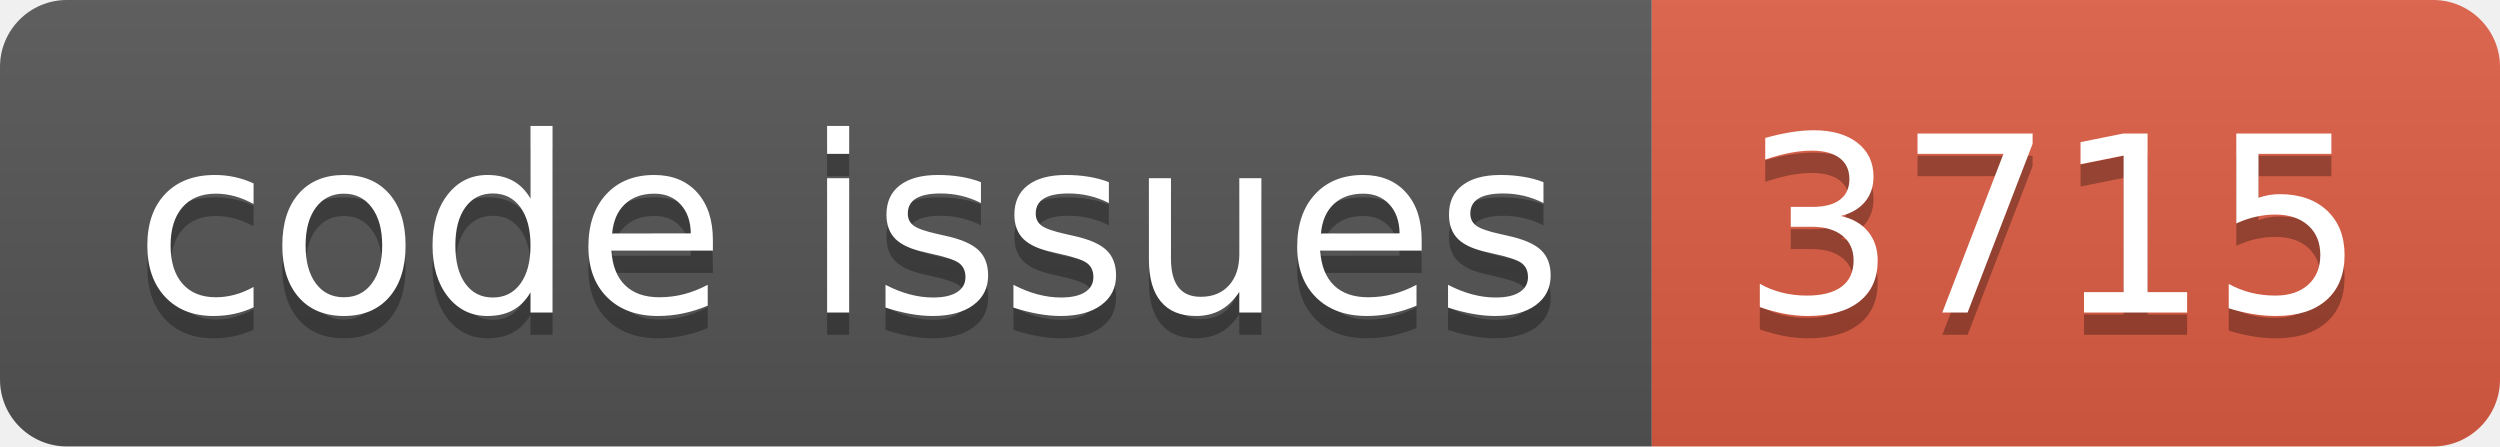
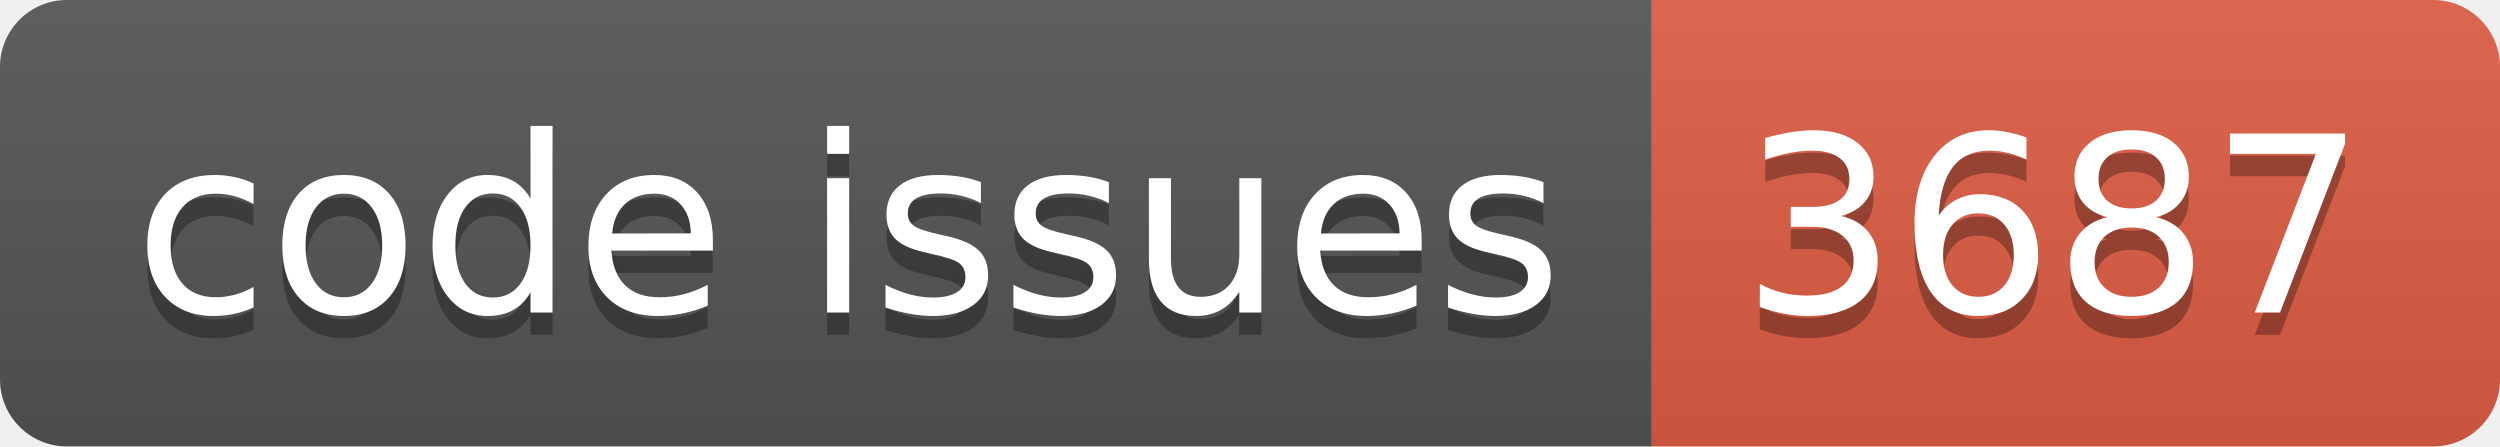
<svg xmlns="http://www.w3.org/2000/svg" width="112.0" height="20">
  <linearGradient id="smooth" x2="0" y2="100%">
    <stop offset="0" stop-color="#bbb" stop-opacity=".1" />
    <stop offset="1" stop-opacity=".1" />
  </linearGradient>
  <clipPath id="round">
    <rect width="112.0" height="20" rx="3" fill="#fff" />
  </clipPath>
  <g clip-path="url(#round)">
    <rect width="74.0" height="20" fill="#555" />
    <rect x="74.0" width="38.0" height="20" fill="#e05d44" />
    <rect width="112.0" height="20" fill="url(#smooth)" />
  </g>
  <g fill="#fff" text-anchor="middle" font-family="DejaVu Sans,Verdana,Geneva,sans-serif" font-size="110">
    <text x="380.0" y="150" fill="#010101" fill-opacity=".3" transform="scale(0.1)" textLength="640.0" lengthAdjust="spacing">code issues</text>
    <text x="380.0" y="140" transform="scale(0.1)" textLength="640.0" lengthAdjust="spacing">code issues</text>
-     <text x="920.0" y="150" fill="#010101" fill-opacity=".3" transform="scale(0.1)" textLength="280.0" lengthAdjust="spacing">3715</text>
-     <text x="920.0" y="140" transform="scale(0.1)" textLength="280.0" lengthAdjust="spacing">3715</text>
+     <text x="920.0" y="150" fill="#010101" fill-opacity=".3" transform="scale(0.1)" textLength="280.0" lengthAdjust="spacing">3687</text>
+     <text x="920.0" y="140" transform="scale(0.1)" textLength="280.0" lengthAdjust="spacing">3687</text>
  </g>
</svg>
